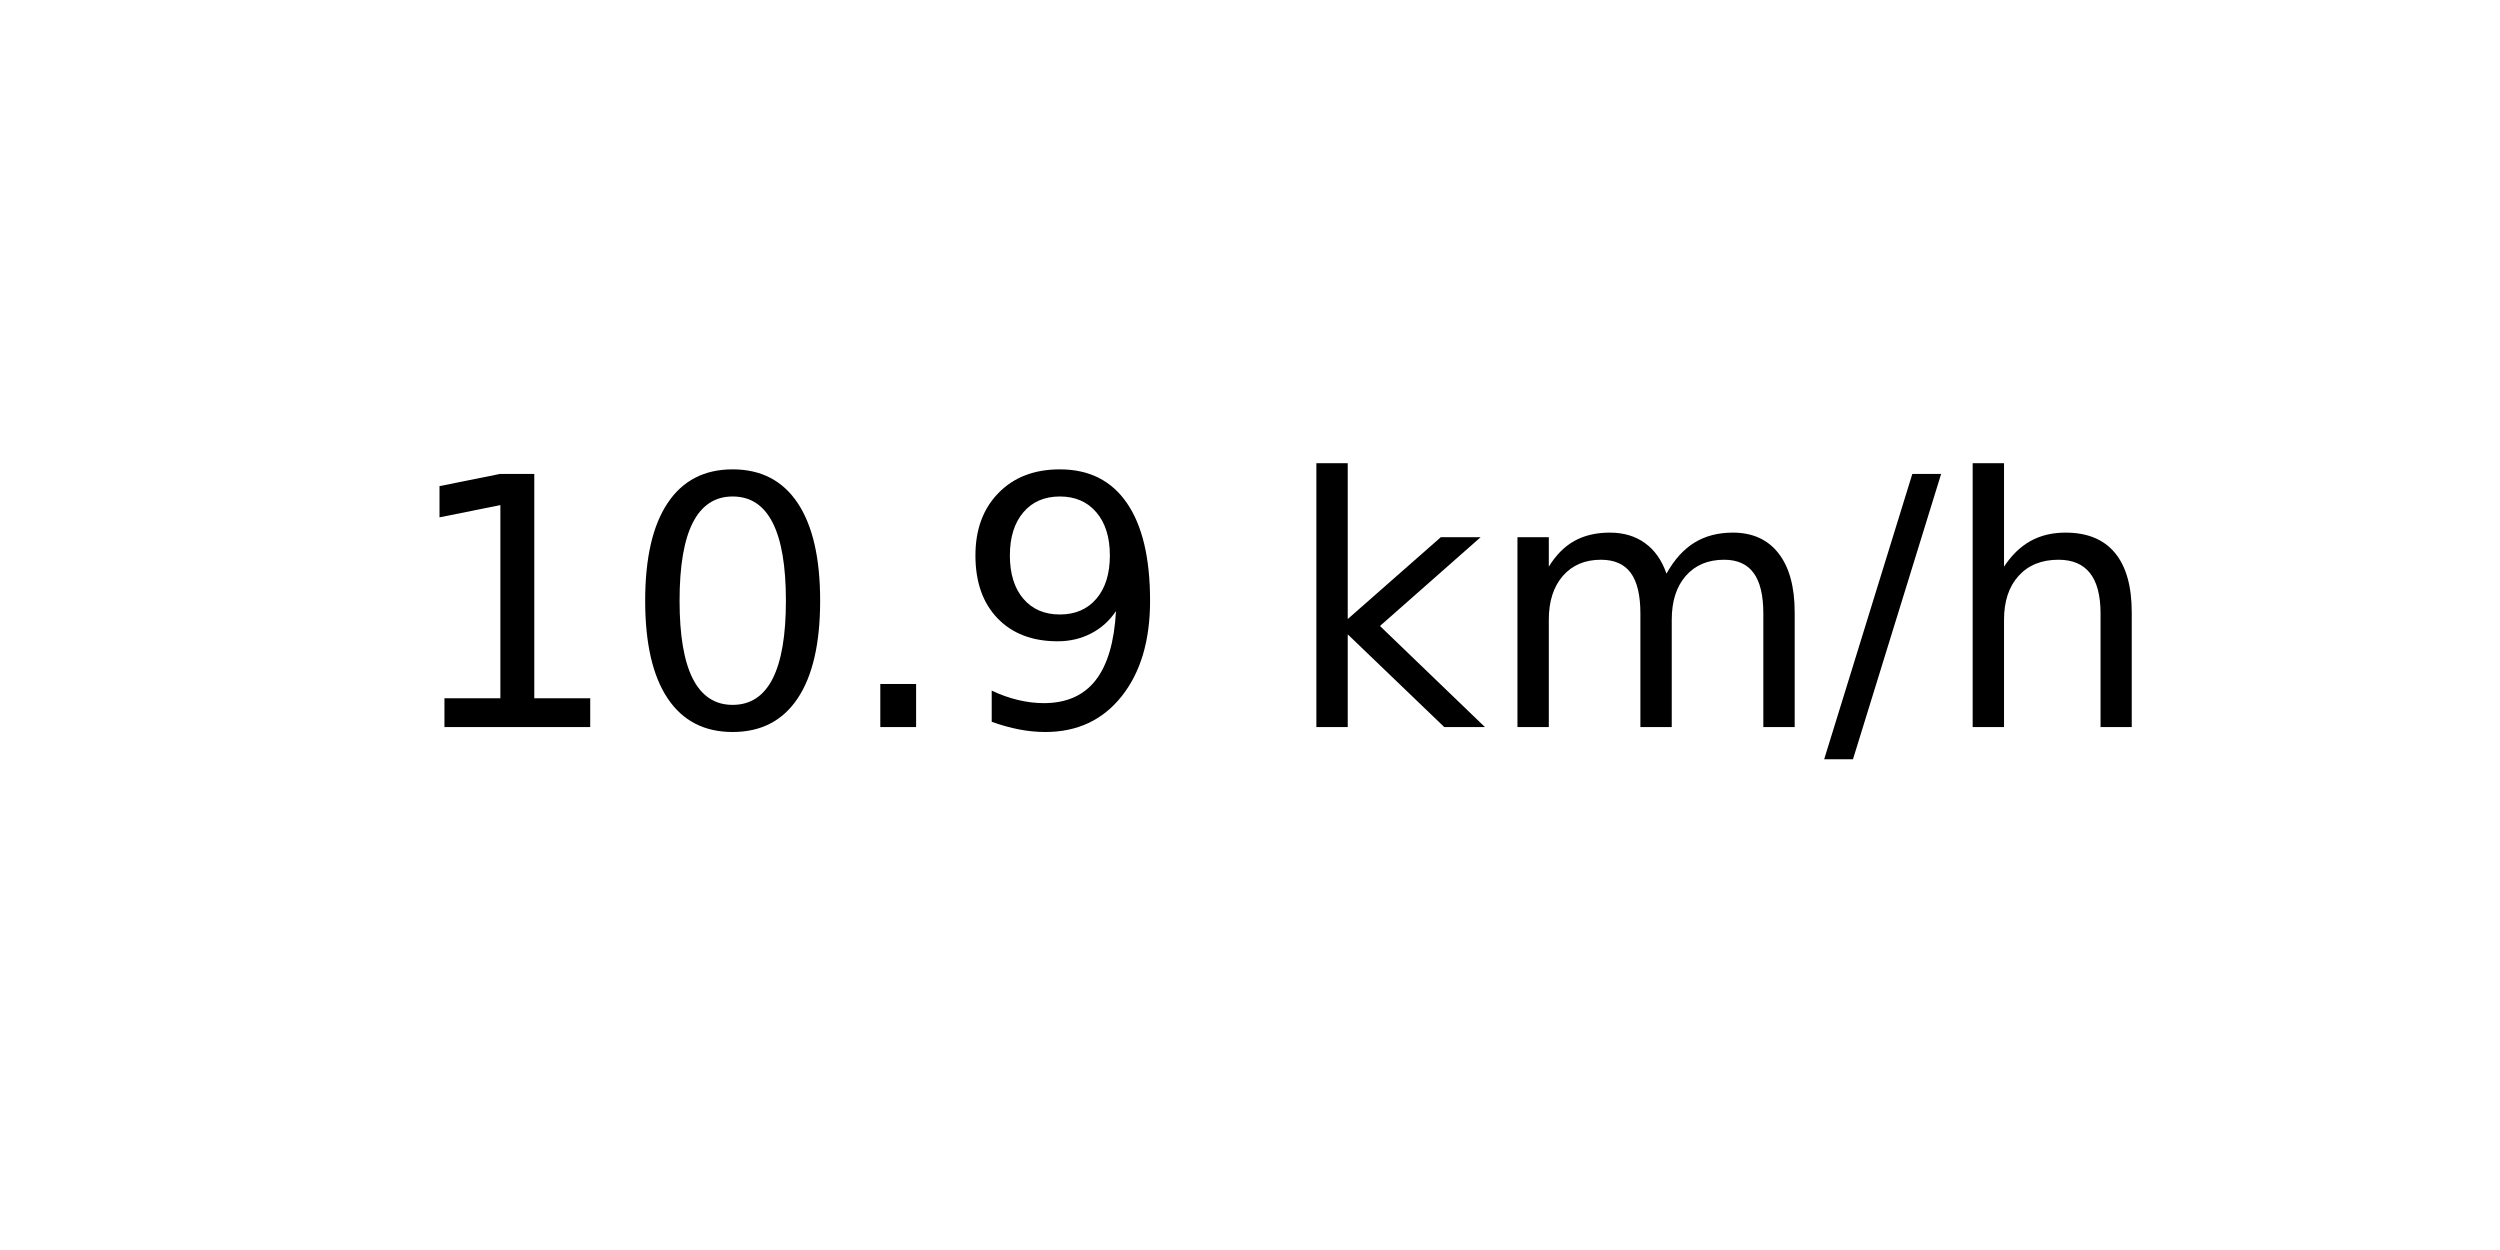
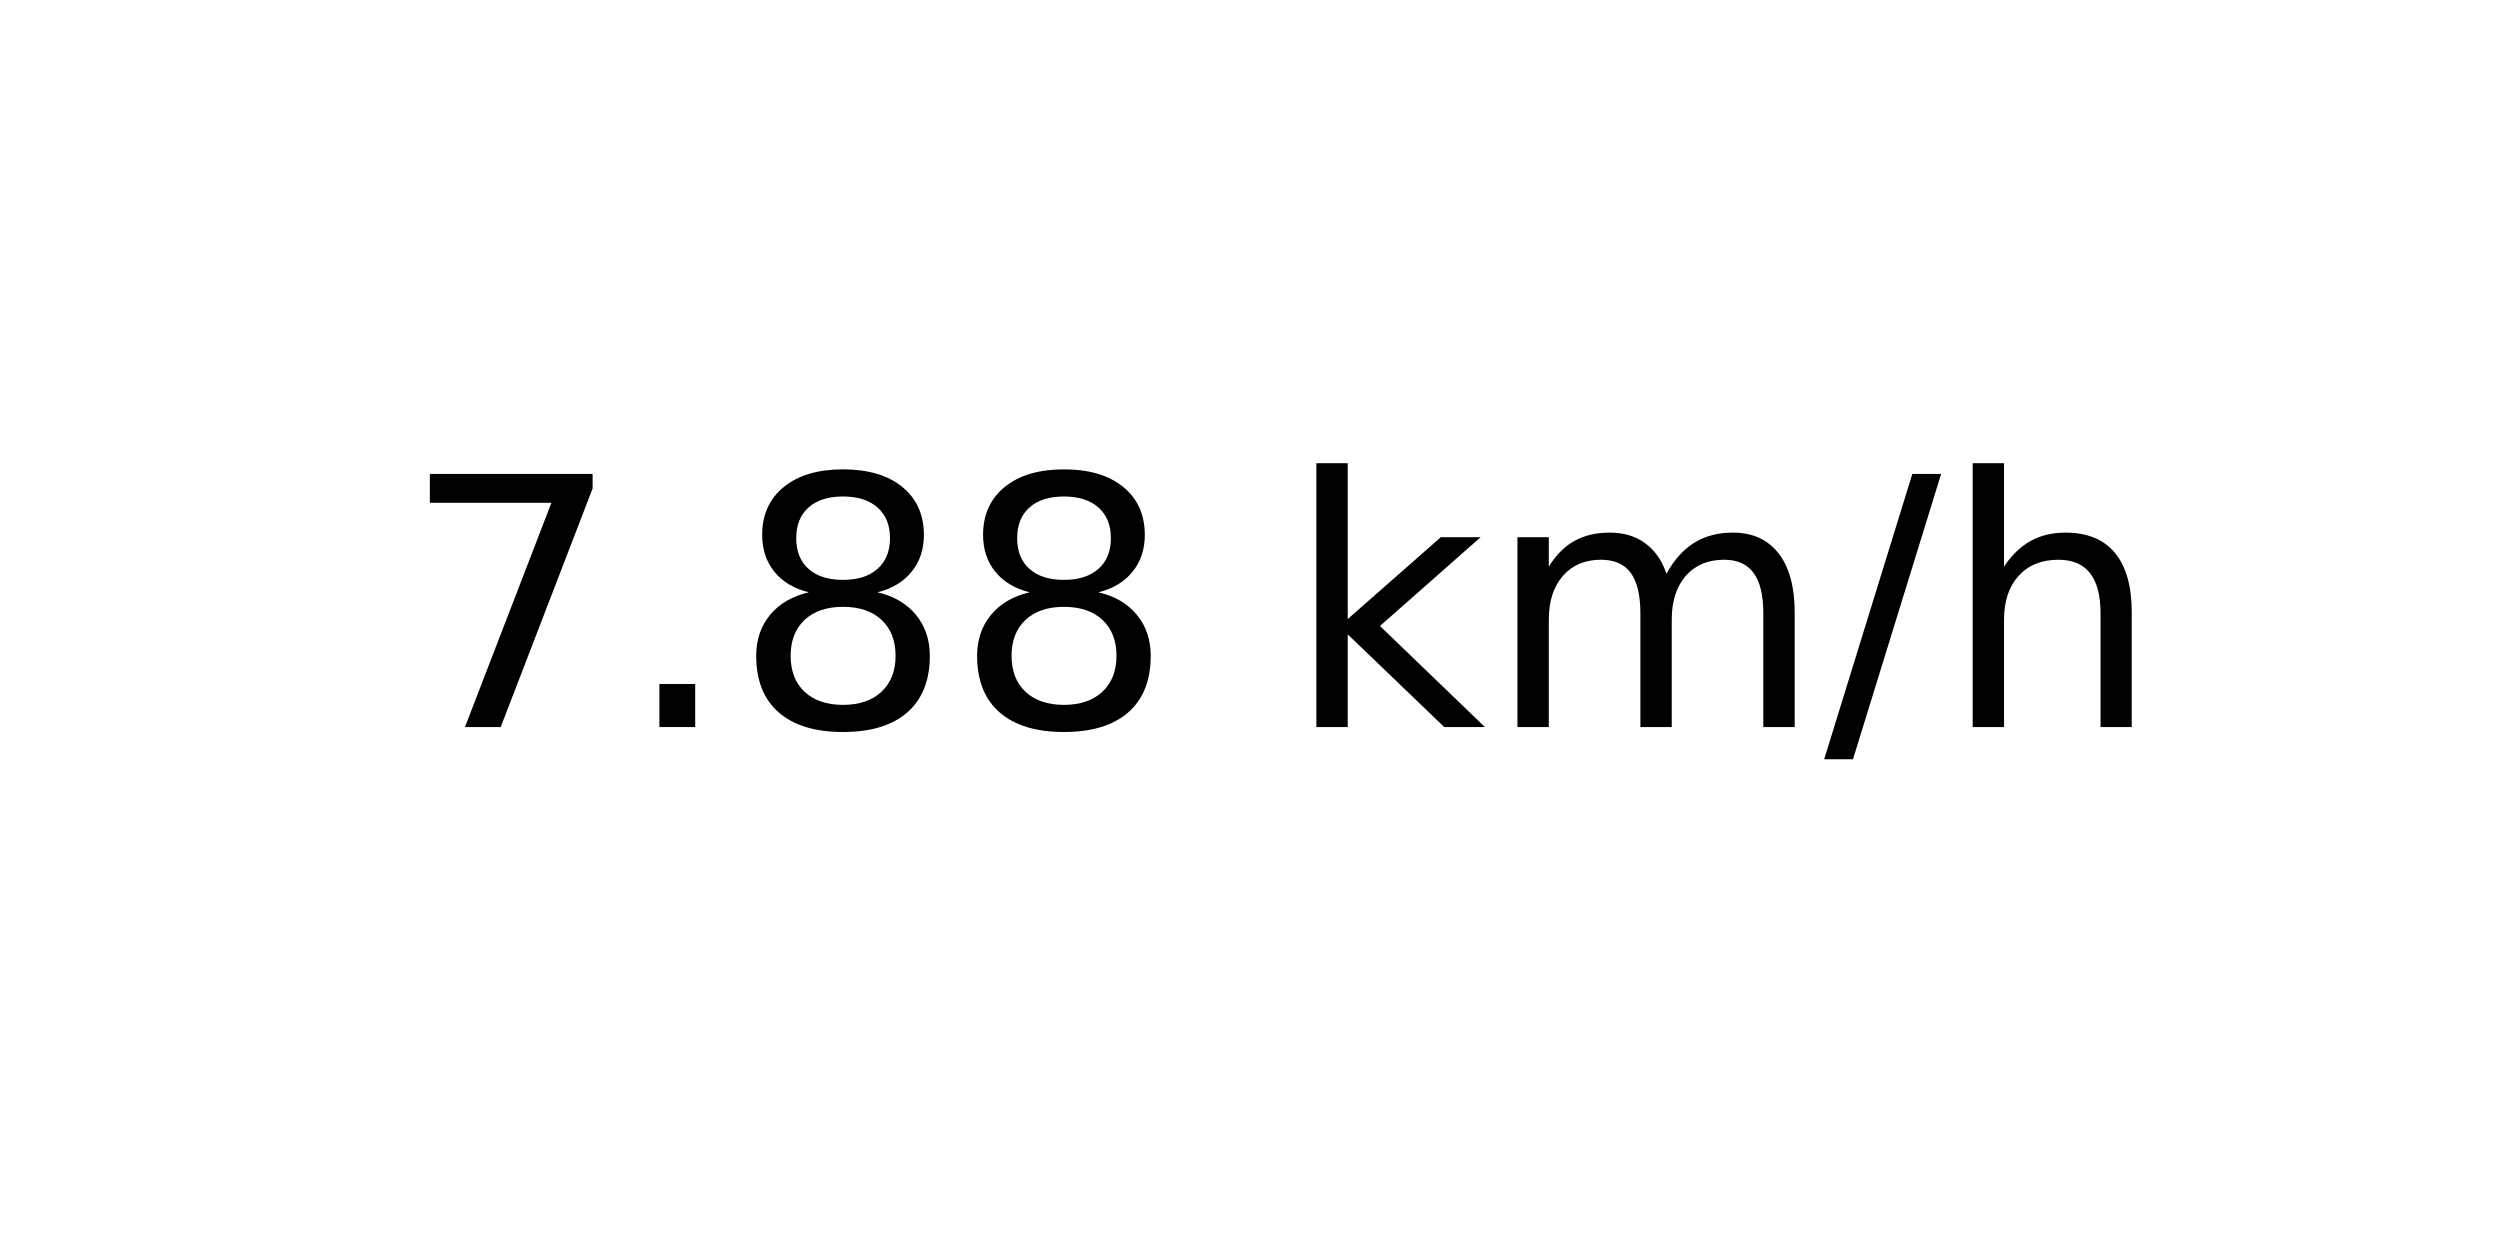
<svg xmlns="http://www.w3.org/2000/svg" xmlns:xlink="http://www.w3.org/1999/xlink" width="72pt" height="36pt" viewBox="0 0 72 36" version="1.1">
  <defs>
    <style type="text/css">*{stroke-linejoin: round; stroke-linecap: butt}</style>
  </defs>
  <g id="figure_1">
    <g id="axes_1">
      <g id="text_1">
        <g transform="translate(11.55937 20.93937) scale(0.1 -0.1)">
          <defs>
-             <path id="DejaVuSans-31" d="M 794 531  L 1825 531  L 1825 4091  L 703 3866  L 703 4441  L 1819 4666  L 2450 4666  L 2450 531  L 3481 531  L 3481 0  L 794 0  L 794 531  z " transform="scale(0.015625)" />
-             <path id="DejaVuSans-30" d="M 2034 4250  Q 1547 4250 1301 3770  Q 1056 3291 1056 2328  Q 1056 1369 1301 889  Q 1547 409 2034 409  Q 2525 409 2770 889  Q 3016 1369 3016 2328  Q 3016 3291 2770 3770  Q 2525 4250 2034 4250  z M 2034 4750  Q 2819 4750 3233 4129  Q 3647 3509 3647 2328  Q 3647 1150 3233 529  Q 2819 -91 2034 -91  Q 1250 -91 836 529  Q 422 1150 422 2328  Q 422 3509 836 4129  Q 1250 4750 2034 4750  z " transform="scale(0.015625)" />
+             <path id="DejaVuSans-37" d="M 525 4666  L 3525 4666  L 3525 4397  L 1831 0  L 1172 0  L 2766 4134  L 525 4134  L 525 4666  z " transform="scale(0.015625)" />
            <path id="DejaVuSans-2e" d="M 684 794  L 1344 794  L 1344 0  L 684 0  L 684 794  z " transform="scale(0.015625)" />
-             <path id="DejaVuSans-39" d="M 703 97  L 703 672  Q 941 559 1184 500  Q 1428 441 1663 441  Q 2288 441 2617 861  Q 2947 1281 2994 2138  Q 2813 1869 2534 1725  Q 2256 1581 1919 1581  Q 1219 1581 811 2004  Q 403 2428 403 3163  Q 403 3881 828 4315  Q 1253 4750 1959 4750  Q 2769 4750 3195 4129  Q 3622 3509 3622 2328  Q 3622 1225 3098 567  Q 2575 -91 1691 -91  Q 1453 -91 1209 -44  Q 966 3 703 97  z M 1959 2075  Q 2384 2075 2632 2365  Q 2881 2656 2881 3163  Q 2881 3666 2632 3958  Q 2384 4250 1959 4250  Q 1534 4250 1286 3958  Q 1038 3666 1038 3163  Q 1038 2656 1286 2365  Q 1534 2075 1959 2075  z " transform="scale(0.015625)" />
+             <path id="DejaVuSans-38" d="M 2034 2216  Q 1584 2216 1326 1975  Q 1069 1734 1069 1313  Q 1069 891 1326 650  Q 1584 409 2034 409  Q 2484 409 2743 651  Q 3003 894 3003 1313  Q 3003 1734 2745 1975  Q 2488 2216 2034 2216  z M 1403 2484  Q 997 2584 770 2862  Q 544 3141 544 3541  Q 544 4100 942 4425  Q 1341 4750 2034 4750  Q 2731 4750 3128 4425  Q 3525 4100 3525 3541  Q 3525 3141 3298 2862  Q 3072 2584 2669 2484  Q 3125 2378 3379 2068  Q 3634 1759 3634 1313  Q 3634 634 3220 271  Q 2806 -91 2034 -91  Q 1263 -91 848 271  Q 434 634 434 1313  Q 434 1759 690 2068  Q 947 2378 1403 2484  z M 1172 3481  Q 1172 3119 1398 2916  Q 1625 2713 2034 2713  Q 2441 2713 2670 2916  Q 2900 3119 2900 3481  Q 2900 3844 2670 4047  Q 2441 4250 2034 4250  Q 1625 4250 1398 4047  Q 1172 3844 1172 3481  z " transform="scale(0.015625)" />
            <path id="DejaVuSans-20" transform="scale(0.015625)" />
            <path id="DejaVuSans-6b" d="M 581 4863  L 1159 4863  L 1159 1991  L 2875 3500  L 3609 3500  L 1753 1863  L 3688 0  L 2938 0  L 1159 1709  L 1159 0  L 581 0  L 581 4863  z " transform="scale(0.015625)" />
            <path id="DejaVuSans-6d" d="M 3328 2828  Q 3544 3216 3844 3400  Q 4144 3584 4550 3584  Q 5097 3584 5394 3201  Q 5691 2819 5691 2113  L 5691 0  L 5113 0  L 5113 2094  Q 5113 2597 4934 2840  Q 4756 3084 4391 3084  Q 3944 3084 3684 2787  Q 3425 2491 3425 1978  L 3425 0  L 2847 0  L 2847 2094  Q 2847 2600 2669 2842  Q 2491 3084 2119 3084  Q 1678 3084 1418 2786  Q 1159 2488 1159 1978  L 1159 0  L 581 0  L 581 3500  L 1159 3500  L 1159 2956  Q 1356 3278 1631 3431  Q 1906 3584 2284 3584  Q 2666 3584 2933 3390  Q 3200 3197 3328 2828  z " transform="scale(0.015625)" />
            <path id="DejaVuSans-2f" d="M 1625 4666  L 2156 4666  L 531 -594  L 0 -594  L 1625 4666  z " transform="scale(0.015625)" />
            <path id="DejaVuSans-68" d="M 3513 2113  L 3513 0  L 2938 0  L 2938 2094  Q 2938 2591 2744 2837  Q 2550 3084 2163 3084  Q 1697 3084 1428 2787  Q 1159 2491 1159 1978  L 1159 0  L 581 0  L 581 4863  L 1159 4863  L 1159 2956  Q 1366 3272 1645 3428  Q 1925 3584 2291 3584  Q 2894 3584 3203 3211  Q 3513 2838 3513 2113  z " transform="scale(0.015625)" />
          </defs>
-           <use xlink:href="#DejaVuSans-31" />
-           <use xlink:href="#DejaVuSans-30" x="63.623" />
-           <use xlink:href="#DejaVuSans-2e" x="127.246" />
-           <use xlink:href="#DejaVuSans-39" x="159.033" />
+           <use xlink:href="#DejaVuSans-37" />
+           <use xlink:href="#DejaVuSans-2e" x="63.623" />
+           <use xlink:href="#DejaVuSans-38" x="95.41" />
+           <use xlink:href="#DejaVuSans-38" x="159.033" />
          <use xlink:href="#DejaVuSans-20" x="222.656" />
          <use xlink:href="#DejaVuSans-6b" x="254.443" />
          <use xlink:href="#DejaVuSans-6d" x="312.354" />
          <use xlink:href="#DejaVuSans-2f" x="409.766" />
          <use xlink:href="#DejaVuSans-68" x="443.457" />
        </g>
      </g>
    </g>
  </g>
</svg>
